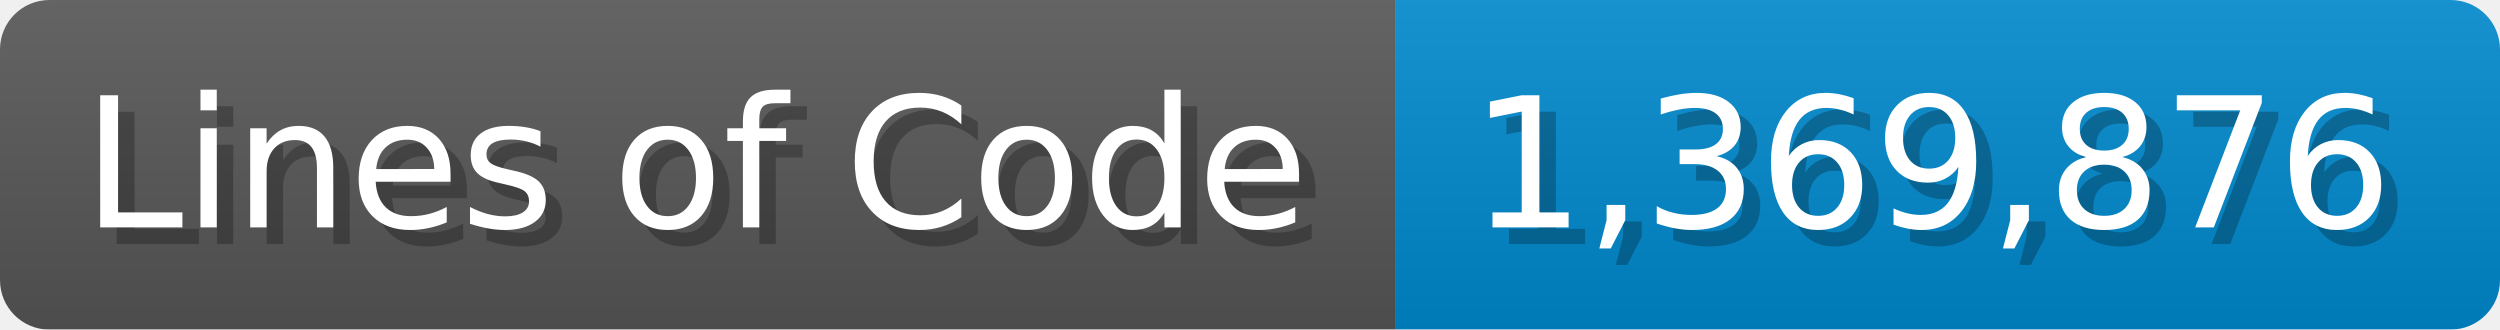
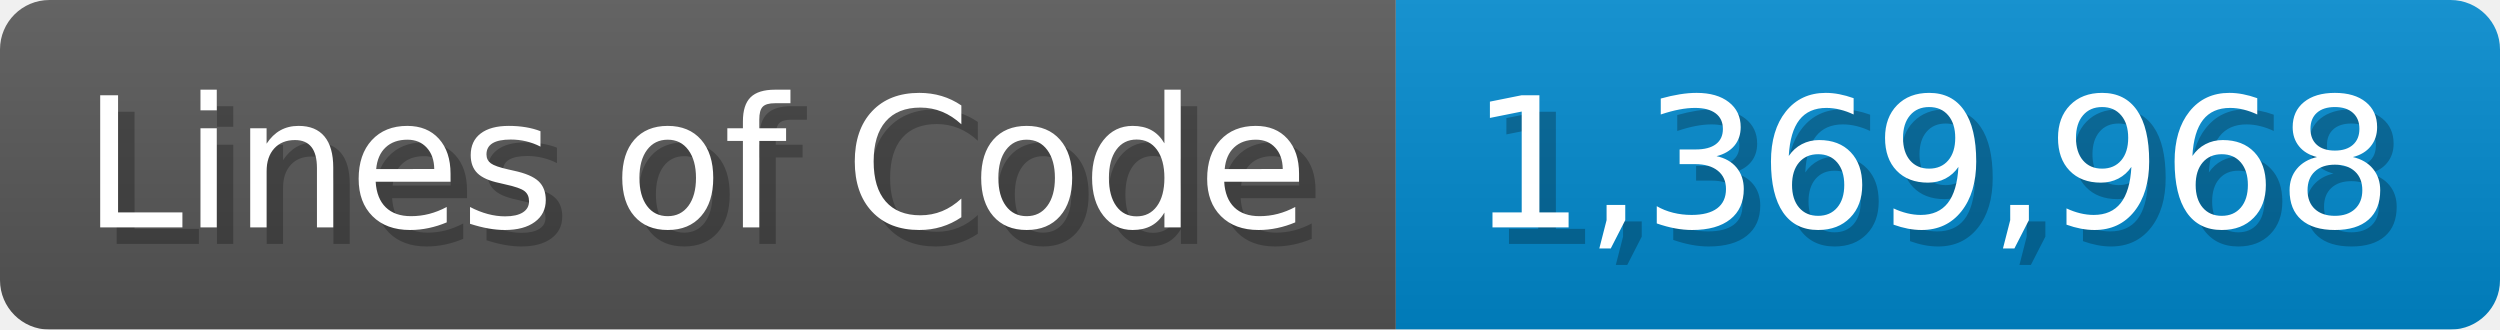
<svg xmlns="http://www.w3.org/2000/svg" width="151.7" height="20" viewBox="0 0 1517 200">
  <linearGradient id="a" x2="0" y2="100%">
    <stop offset="0" stop-opacity=".1" stop-color="#EEE" />
    <stop offset="1" stop-opacity=".1" />
  </linearGradient>
  <mask id="m">
    <rect width="1517" height="200" rx="30" fill="#FFF" />
  </mask>
  <g mask="url(#m)">
    <rect width="847" height="200" fill="#555" />
    <rect width="670" height="200" fill="#08C" x="847" />
    <rect width="1517" height="200" fill="url(#a)" />
  </g>
  <g fill="#fff" text-anchor="start" font-family="Verdana,DejaVu Sans,sans-serif" font-size="110">
    <text x="60" y="148" textLength="747" fill="#000" opacity="0.25">Lines of Code</text>
    <text x="50" y="138" textLength="747">Lines of Code</text>
-     <text x="902" y="148" textLength="570" fill="#000" opacity="0.25">1,369,876</text>
-     <text x="892" y="138" textLength="570">1,369,876</text>
+     <text x="902" y="148" textLength="570" fill="#000" opacity="0.25">1,369,968</text>
+     <text x="892" y="138" textLength="570">1,369,968</text>
  </g>
</svg>
